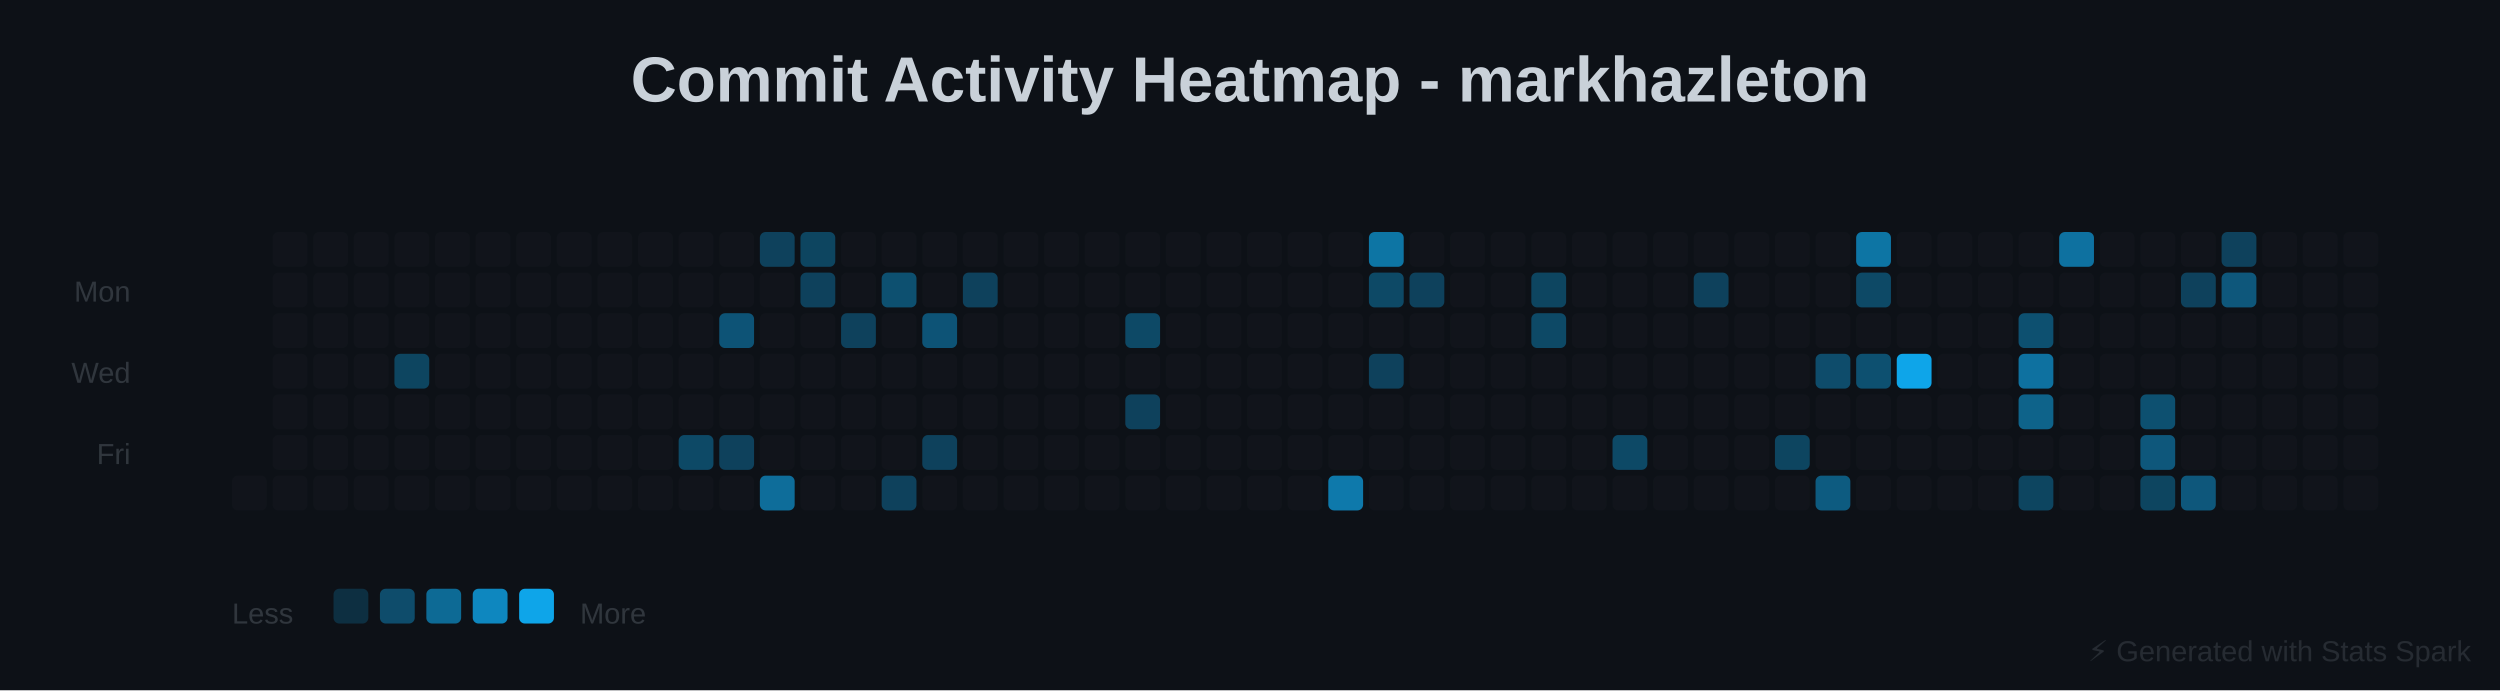
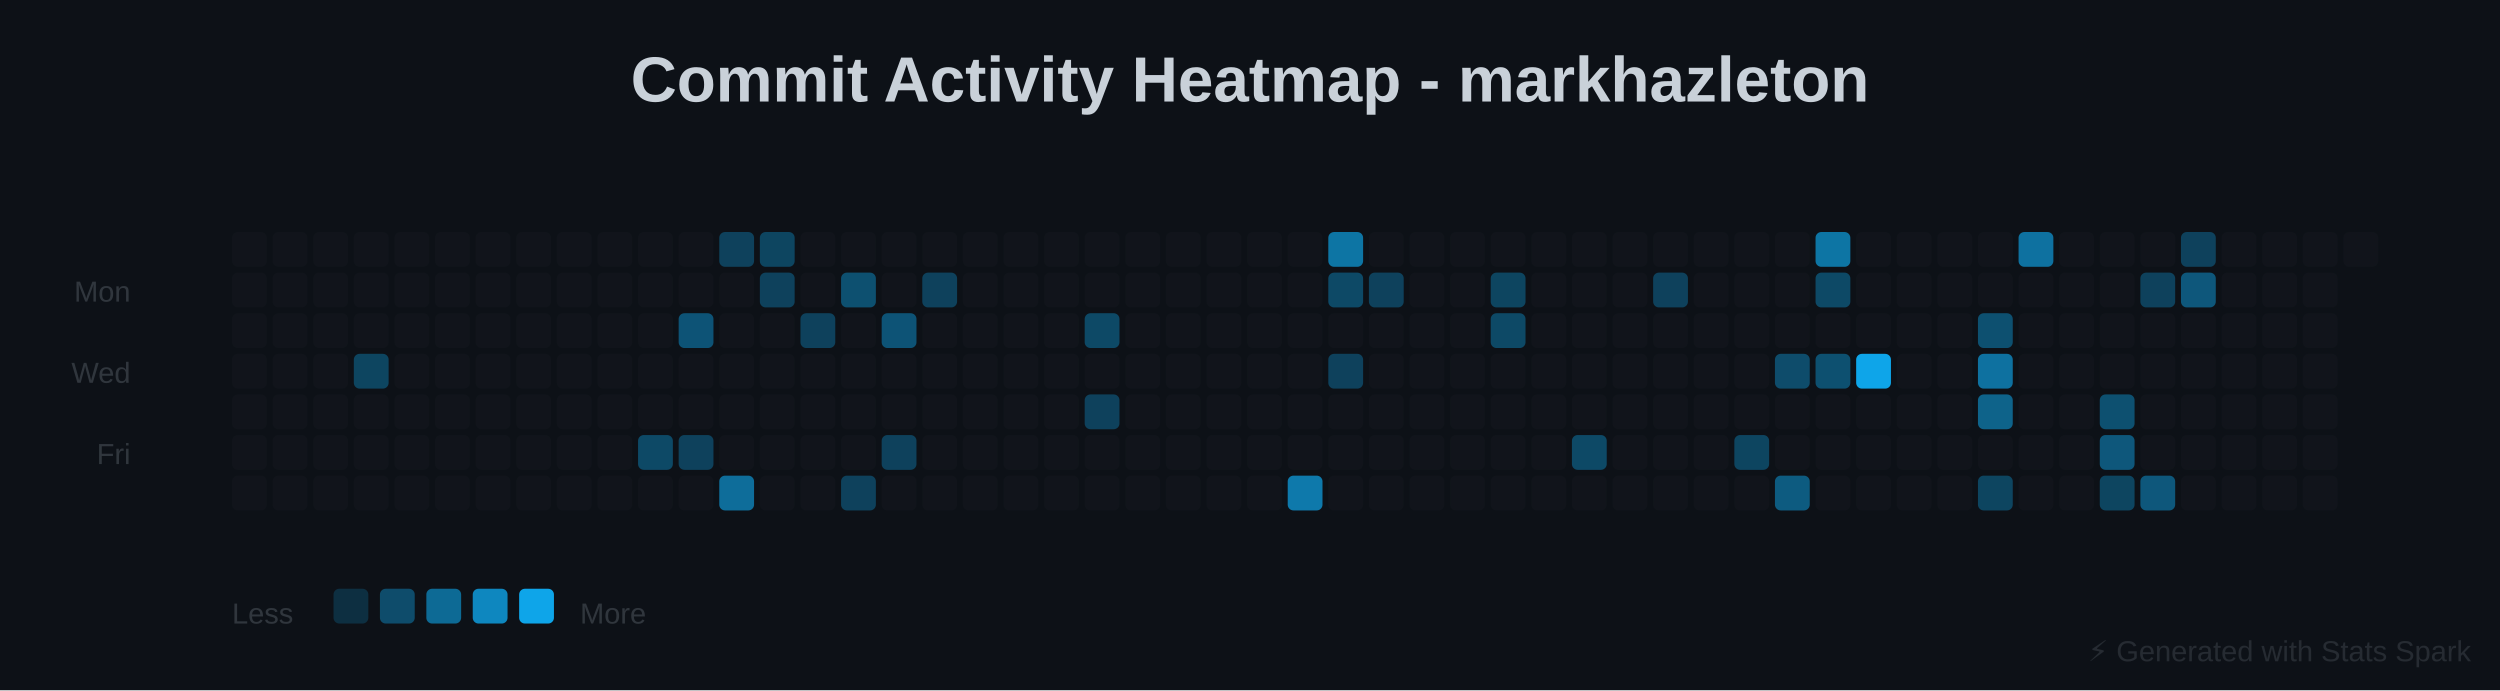
<svg xmlns="http://www.w3.org/2000/svg" baseProfile="full" height="238" version="1.1" width="862">
  <defs />
  <rect fill="#0D1117" height="238" width="862" x="0" y="0" />
  <text fill="#C9D1D9" font-family="Arial, sans-serif" font-size="22px" font-weight="bold" text-anchor="middle" x="431" y="35">Commit Activity Heatmap - markhazleton</text>
  <text fill="#30363D" font-family="Arial, sans-serif" font-size="10px" text-anchor="end" x="45" y="104">Mon</text>
  <text fill="#30363D" font-family="Arial, sans-serif" font-size="10px" text-anchor="end" x="45" y="132">Wed</text>
  <text fill="#30363D" font-family="Arial, sans-serif" font-size="10px" text-anchor="end" x="45" y="160">Fri</text>
+   <rect fill="#30363D" height="12" opacity="0.1" rx="2" width="12" x="80" y="80" />
+   <rect fill="#30363D" height="12" opacity="0.1" rx="2" width="12" x="80" y="94" />
+   <rect fill="#30363D" height="12" opacity="0.1" rx="2" width="12" x="80" y="108" />
+   <rect fill="#30363D" height="12" opacity="0.1" rx="2" width="12" x="80" y="122" />
+   <rect fill="#30363D" height="12" opacity="0.1" rx="2" width="12" x="80" y="136" />
+   <rect fill="#30363D" height="12" opacity="0.1" rx="2" width="12" x="80" y="150" />
  <rect fill="#30363D" height="12" opacity="0.1" rx="2" width="12" x="80" y="164" />
  <rect fill="#30363D" height="12" opacity="0.1" rx="2" width="12" x="94" y="80" />
  <rect fill="#30363D" height="12" opacity="0.1" rx="2" width="12" x="94" y="94" />
  <rect fill="#30363D" height="12" opacity="0.1" rx="2" width="12" x="94" y="108" />
  <rect fill="#30363D" height="12" opacity="0.1" rx="2" width="12" x="94" y="122" />
  <rect fill="#30363D" height="12" opacity="0.1" rx="2" width="12" x="94" y="136" />
  <rect fill="#30363D" height="12" opacity="0.1" rx="2" width="12" x="94" y="150" />
  <rect fill="#30363D" height="12" opacity="0.1" rx="2" width="12" x="94" y="164" />
  <rect fill="#30363D" height="12" opacity="0.1" rx="2" width="12" x="108" y="80" />
  <rect fill="#30363D" height="12" opacity="0.1" rx="2" width="12" x="108" y="94" />
  <rect fill="#30363D" height="12" opacity="0.1" rx="2" width="12" x="108" y="108" />
  <rect fill="#30363D" height="12" opacity="0.1" rx="2" width="12" x="108" y="122" />
  <rect fill="#30363D" height="12" opacity="0.1" rx="2" width="12" x="108" y="136" />
  <rect fill="#30363D" height="12" opacity="0.1" rx="2" width="12" x="108" y="150" />
  <rect fill="#30363D" height="12" opacity="0.1" rx="2" width="12" x="108" y="164" />
  <rect fill="#30363D" height="12" opacity="0.1" rx="2" width="12" x="122" y="80" />
  <rect fill="#30363D" height="12" opacity="0.1" rx="2" width="12" x="122" y="94" />
  <rect fill="#30363D" height="12" opacity="0.1" rx="2" width="12" x="122" y="108" />
-   <rect fill="#30363D" height="12" opacity="0.1" rx="2" width="12" x="122" y="122" />
+   <rect fill="#0EA5E9" height="12" opacity="0.35" rx="2" width="12" x="122" y="122" />
  <rect fill="#30363D" height="12" opacity="0.1" rx="2" width="12" x="122" y="136" />
  <rect fill="#30363D" height="12" opacity="0.1" rx="2" width="12" x="122" y="150" />
  <rect fill="#30363D" height="12" opacity="0.1" rx="2" width="12" x="122" y="164" />
  <rect fill="#30363D" height="12" opacity="0.1" rx="2" width="12" x="136" y="80" />
  <rect fill="#30363D" height="12" opacity="0.1" rx="2" width="12" x="136" y="94" />
  <rect fill="#30363D" height="12" opacity="0.1" rx="2" width="12" x="136" y="108" />
-   <rect fill="#0EA5E9" height="12" opacity="0.35" rx="2" width="12" x="136" y="122" />
+   <rect fill="#30363D" height="12" opacity="0.1" rx="2" width="12" x="136" y="122" />
  <rect fill="#30363D" height="12" opacity="0.1" rx="2" width="12" x="136" y="136" />
  <rect fill="#30363D" height="12" opacity="0.1" rx="2" width="12" x="136" y="150" />
  <rect fill="#30363D" height="12" opacity="0.1" rx="2" width="12" x="136" y="164" />
  <rect fill="#30363D" height="12" opacity="0.1" rx="2" width="12" x="150" y="80" />
  <rect fill="#30363D" height="12" opacity="0.1" rx="2" width="12" x="150" y="94" />
  <rect fill="#30363D" height="12" opacity="0.1" rx="2" width="12" x="150" y="108" />
  <rect fill="#30363D" height="12" opacity="0.1" rx="2" width="12" x="150" y="122" />
  <rect fill="#30363D" height="12" opacity="0.1" rx="2" width="12" x="150" y="136" />
  <rect fill="#30363D" height="12" opacity="0.1" rx="2" width="12" x="150" y="150" />
  <rect fill="#30363D" height="12" opacity="0.1" rx="2" width="12" x="150" y="164" />
  <rect fill="#30363D" height="12" opacity="0.1" rx="2" width="12" x="164" y="80" />
  <rect fill="#30363D" height="12" opacity="0.1" rx="2" width="12" x="164" y="94" />
  <rect fill="#30363D" height="12" opacity="0.1" rx="2" width="12" x="164" y="108" />
  <rect fill="#30363D" height="12" opacity="0.1" rx="2" width="12" x="164" y="122" />
  <rect fill="#30363D" height="12" opacity="0.1" rx="2" width="12" x="164" y="136" />
  <rect fill="#30363D" height="12" opacity="0.1" rx="2" width="12" x="164" y="150" />
  <rect fill="#30363D" height="12" opacity="0.1" rx="2" width="12" x="164" y="164" />
  <rect fill="#30363D" height="12" opacity="0.1" rx="2" width="12" x="178" y="80" />
  <rect fill="#30363D" height="12" opacity="0.1" rx="2" width="12" x="178" y="94" />
  <rect fill="#30363D" height="12" opacity="0.1" rx="2" width="12" x="178" y="108" />
  <rect fill="#30363D" height="12" opacity="0.1" rx="2" width="12" x="178" y="122" />
  <rect fill="#30363D" height="12" opacity="0.1" rx="2" width="12" x="178" y="136" />
  <rect fill="#30363D" height="12" opacity="0.1" rx="2" width="12" x="178" y="150" />
  <rect fill="#30363D" height="12" opacity="0.1" rx="2" width="12" x="178" y="164" />
  <rect fill="#30363D" height="12" opacity="0.1" rx="2" width="12" x="192" y="80" />
  <rect fill="#30363D" height="12" opacity="0.1" rx="2" width="12" x="192" y="94" />
  <rect fill="#30363D" height="12" opacity="0.1" rx="2" width="12" x="192" y="108" />
  <rect fill="#30363D" height="12" opacity="0.1" rx="2" width="12" x="192" y="122" />
  <rect fill="#30363D" height="12" opacity="0.1" rx="2" width="12" x="192" y="136" />
  <rect fill="#30363D" height="12" opacity="0.1" rx="2" width="12" x="192" y="150" />
  <rect fill="#30363D" height="12" opacity="0.1" rx="2" width="12" x="192" y="164" />
  <rect fill="#30363D" height="12" opacity="0.1" rx="2" width="12" x="206" y="80" />
  <rect fill="#30363D" height="12" opacity="0.1" rx="2" width="12" x="206" y="94" />
  <rect fill="#30363D" height="12" opacity="0.1" rx="2" width="12" x="206" y="108" />
  <rect fill="#30363D" height="12" opacity="0.1" rx="2" width="12" x="206" y="122" />
  <rect fill="#30363D" height="12" opacity="0.1" rx="2" width="12" x="206" y="136" />
  <rect fill="#30363D" height="12" opacity="0.1" rx="2" width="12" x="206" y="150" />
  <rect fill="#30363D" height="12" opacity="0.1" rx="2" width="12" x="206" y="164" />
  <rect fill="#30363D" height="12" opacity="0.1" rx="2" width="12" x="220" y="80" />
  <rect fill="#30363D" height="12" opacity="0.1" rx="2" width="12" x="220" y="94" />
  <rect fill="#30363D" height="12" opacity="0.1" rx="2" width="12" x="220" y="108" />
  <rect fill="#30363D" height="12" opacity="0.1" rx="2" width="12" x="220" y="122" />
  <rect fill="#30363D" height="12" opacity="0.1" rx="2" width="12" x="220" y="136" />
-   <rect fill="#30363D" height="12" opacity="0.1" rx="2" width="12" x="220" y="150" />
+   <rect fill="#0EA5E9" height="12" opacity="0.375" rx="2" width="12" x="220" y="150" />
  <rect fill="#30363D" height="12" opacity="0.1" rx="2" width="12" x="220" y="164" />
  <rect fill="#30363D" height="12" opacity="0.1" rx="2" width="12" x="234" y="80" />
  <rect fill="#30363D" height="12" opacity="0.1" rx="2" width="12" x="234" y="94" />
-   <rect fill="#30363D" height="12" opacity="0.1" rx="2" width="12" x="234" y="108" />
+   <rect fill="#0EA5E9" height="12" opacity="0.45" rx="2" width="12" x="234" y="108" />
  <rect fill="#30363D" height="12" opacity="0.1" rx="2" width="12" x="234" y="122" />
  <rect fill="#30363D" height="12" opacity="0.1" rx="2" width="12" x="234" y="136" />
-   <rect fill="#0EA5E9" height="12" opacity="0.375" rx="2" width="12" x="234" y="150" />
+   <rect fill="#0EA5E9" height="12" opacity="0.325" rx="2" width="12" x="234" y="150" />
  <rect fill="#30363D" height="12" opacity="0.1" rx="2" width="12" x="234" y="164" />
-   <rect fill="#30363D" height="12" opacity="0.1" rx="2" width="12" x="248" y="80" />
+   <rect fill="#0EA5E9" height="12" opacity="0.325" rx="2" width="12" x="248" y="80" />
  <rect fill="#30363D" height="12" opacity="0.1" rx="2" width="12" x="248" y="94" />
-   <rect fill="#0EA5E9" height="12" opacity="0.45" rx="2" width="12" x="248" y="108" />
+   <rect fill="#30363D" height="12" opacity="0.1" rx="2" width="12" x="248" y="108" />
  <rect fill="#30363D" height="12" opacity="0.1" rx="2" width="12" x="248" y="122" />
  <rect fill="#30363D" height="12" opacity="0.1" rx="2" width="12" x="248" y="136" />
-   <rect fill="#0EA5E9" height="12" opacity="0.325" rx="2" width="12" x="248" y="150" />
-   <rect fill="#30363D" height="12" opacity="0.1" rx="2" width="12" x="248" y="164" />
-   <rect fill="#0EA5E9" height="12" opacity="0.325" rx="2" width="12" x="262" y="80" />
-   <rect fill="#30363D" height="12" opacity="0.1" rx="2" width="12" x="262" y="94" />
+   <rect fill="#30363D" height="12" opacity="0.1" rx="2" width="12" x="248" y="150" />
+   <rect fill="#0EA5E9" height="12" opacity="0.625" rx="2" width="12" x="248" y="164" />
+   <rect fill="#0EA5E9" height="12" opacity="0.35" rx="2" width="12" x="262" y="80" />
+   <rect fill="#0EA5E9" height="12" opacity="0.325" rx="2" width="12" x="262" y="94" />
  <rect fill="#30363D" height="12" opacity="0.1" rx="2" width="12" x="262" y="108" />
  <rect fill="#30363D" height="12" opacity="0.1" rx="2" width="12" x="262" y="122" />
  <rect fill="#30363D" height="12" opacity="0.1" rx="2" width="12" x="262" y="136" />
  <rect fill="#30363D" height="12" opacity="0.1" rx="2" width="12" x="262" y="150" />
-   <rect fill="#0EA5E9" height="12" opacity="0.625" rx="2" width="12" x="262" y="164" />
-   <rect fill="#0EA5E9" height="12" opacity="0.35" rx="2" width="12" x="276" y="80" />
-   <rect fill="#0EA5E9" height="12" opacity="0.325" rx="2" width="12" x="276" y="94" />
-   <rect fill="#30363D" height="12" opacity="0.1" rx="2" width="12" x="276" y="108" />
+   <rect fill="#30363D" height="12" opacity="0.1" rx="2" width="12" x="262" y="164" />
+   <rect fill="#30363D" height="12" opacity="0.1" rx="2" width="12" x="276" y="80" />
+   <rect fill="#30363D" height="12" opacity="0.1" rx="2" width="12" x="276" y="94" />
+   <rect fill="#0EA5E9" height="12" opacity="0.325" rx="2" width="12" x="276" y="108" />
  <rect fill="#30363D" height="12" opacity="0.1" rx="2" width="12" x="276" y="122" />
  <rect fill="#30363D" height="12" opacity="0.1" rx="2" width="12" x="276" y="136" />
  <rect fill="#30363D" height="12" opacity="0.1" rx="2" width="12" x="276" y="150" />
  <rect fill="#30363D" height="12" opacity="0.1" rx="2" width="12" x="276" y="164" />
  <rect fill="#30363D" height="12" opacity="0.1" rx="2" width="12" x="290" y="80" />
-   <rect fill="#30363D" height="12" opacity="0.1" rx="2" width="12" x="290" y="94" />
-   <rect fill="#0EA5E9" height="12" opacity="0.325" rx="2" width="12" x="290" y="108" />
+   <rect fill="#0EA5E9" height="12" opacity="0.425" rx="2" width="12" x="290" y="94" />
+   <rect fill="#30363D" height="12" opacity="0.1" rx="2" width="12" x="290" y="108" />
  <rect fill="#30363D" height="12" opacity="0.1" rx="2" width="12" x="290" y="122" />
  <rect fill="#30363D" height="12" opacity="0.1" rx="2" width="12" x="290" y="136" />
  <rect fill="#30363D" height="12" opacity="0.1" rx="2" width="12" x="290" y="150" />
-   <rect fill="#30363D" height="12" opacity="0.1" rx="2" width="12" x="290" y="164" />
+   <rect fill="#0EA5E9" height="12" opacity="0.325" rx="2" width="12" x="290" y="164" />
  <rect fill="#30363D" height="12" opacity="0.1" rx="2" width="12" x="304" y="80" />
-   <rect fill="#0EA5E9" height="12" opacity="0.425" rx="2" width="12" x="304" y="94" />
-   <rect fill="#30363D" height="12" opacity="0.1" rx="2" width="12" x="304" y="108" />
+   <rect fill="#30363D" height="12" opacity="0.1" rx="2" width="12" x="304" y="94" />
+   <rect fill="#0EA5E9" height="12" opacity="0.45" rx="2" width="12" x="304" y="108" />
  <rect fill="#30363D" height="12" opacity="0.1" rx="2" width="12" x="304" y="122" />
  <rect fill="#30363D" height="12" opacity="0.1" rx="2" width="12" x="304" y="136" />
-   <rect fill="#30363D" height="12" opacity="0.1" rx="2" width="12" x="304" y="150" />
-   <rect fill="#0EA5E9" height="12" opacity="0.325" rx="2" width="12" x="304" y="164" />
+   <rect fill="#0EA5E9" height="12" opacity="0.325" rx="2" width="12" x="304" y="150" />
+   <rect fill="#30363D" height="12" opacity="0.1" rx="2" width="12" x="304" y="164" />
  <rect fill="#30363D" height="12" opacity="0.1" rx="2" width="12" x="318" y="80" />
-   <rect fill="#30363D" height="12" opacity="0.1" rx="2" width="12" x="318" y="94" />
-   <rect fill="#0EA5E9" height="12" opacity="0.45" rx="2" width="12" x="318" y="108" />
+   <rect fill="#0EA5E9" height="12" opacity="0.325" rx="2" width="12" x="318" y="94" />
+   <rect fill="#30363D" height="12" opacity="0.1" rx="2" width="12" x="318" y="108" />
  <rect fill="#30363D" height="12" opacity="0.1" rx="2" width="12" x="318" y="122" />
  <rect fill="#30363D" height="12" opacity="0.1" rx="2" width="12" x="318" y="136" />
-   <rect fill="#0EA5E9" height="12" opacity="0.325" rx="2" width="12" x="318" y="150" />
+   <rect fill="#30363D" height="12" opacity="0.1" rx="2" width="12" x="318" y="150" />
  <rect fill="#30363D" height="12" opacity="0.1" rx="2" width="12" x="318" y="164" />
  <rect fill="#30363D" height="12" opacity="0.1" rx="2" width="12" x="332" y="80" />
-   <rect fill="#0EA5E9" height="12" opacity="0.325" rx="2" width="12" x="332" y="94" />
+   <rect fill="#30363D" height="12" opacity="0.1" rx="2" width="12" x="332" y="94" />
  <rect fill="#30363D" height="12" opacity="0.1" rx="2" width="12" x="332" y="108" />
  <rect fill="#30363D" height="12" opacity="0.1" rx="2" width="12" x="332" y="122" />
  <rect fill="#30363D" height="12" opacity="0.1" rx="2" width="12" x="332" y="136" />
  <rect fill="#30363D" height="12" opacity="0.1" rx="2" width="12" x="332" y="150" />
  <rect fill="#30363D" height="12" opacity="0.1" rx="2" width="12" x="332" y="164" />
  <rect fill="#30363D" height="12" opacity="0.1" rx="2" width="12" x="346" y="80" />
  <rect fill="#30363D" height="12" opacity="0.1" rx="2" width="12" x="346" y="94" />
  <rect fill="#30363D" height="12" opacity="0.1" rx="2" width="12" x="346" y="108" />
  <rect fill="#30363D" height="12" opacity="0.1" rx="2" width="12" x="346" y="122" />
  <rect fill="#30363D" height="12" opacity="0.1" rx="2" width="12" x="346" y="136" />
  <rect fill="#30363D" height="12" opacity="0.1" rx="2" width="12" x="346" y="150" />
  <rect fill="#30363D" height="12" opacity="0.1" rx="2" width="12" x="346" y="164" />
  <rect fill="#30363D" height="12" opacity="0.1" rx="2" width="12" x="360" y="80" />
  <rect fill="#30363D" height="12" opacity="0.1" rx="2" width="12" x="360" y="94" />
  <rect fill="#30363D" height="12" opacity="0.1" rx="2" width="12" x="360" y="108" />
  <rect fill="#30363D" height="12" opacity="0.1" rx="2" width="12" x="360" y="122" />
  <rect fill="#30363D" height="12" opacity="0.1" rx="2" width="12" x="360" y="136" />
  <rect fill="#30363D" height="12" opacity="0.1" rx="2" width="12" x="360" y="150" />
  <rect fill="#30363D" height="12" opacity="0.1" rx="2" width="12" x="360" y="164" />
  <rect fill="#30363D" height="12" opacity="0.1" rx="2" width="12" x="374" y="80" />
  <rect fill="#30363D" height="12" opacity="0.1" rx="2" width="12" x="374" y="94" />
-   <rect fill="#30363D" height="12" opacity="0.1" rx="2" width="12" x="374" y="108" />
+   <rect fill="#0EA5E9" height="12" opacity="0.375" rx="2" width="12" x="374" y="108" />
  <rect fill="#30363D" height="12" opacity="0.1" rx="2" width="12" x="374" y="122" />
-   <rect fill="#30363D" height="12" opacity="0.1" rx="2" width="12" x="374" y="136" />
+   <rect fill="#0EA5E9" height="12" opacity="0.325" rx="2" width="12" x="374" y="136" />
  <rect fill="#30363D" height="12" opacity="0.1" rx="2" width="12" x="374" y="150" />
  <rect fill="#30363D" height="12" opacity="0.1" rx="2" width="12" x="374" y="164" />
  <rect fill="#30363D" height="12" opacity="0.1" rx="2" width="12" x="388" y="80" />
  <rect fill="#30363D" height="12" opacity="0.1" rx="2" width="12" x="388" y="94" />
-   <rect fill="#0EA5E9" height="12" opacity="0.375" rx="2" width="12" x="388" y="108" />
+   <rect fill="#30363D" height="12" opacity="0.1" rx="2" width="12" x="388" y="108" />
  <rect fill="#30363D" height="12" opacity="0.1" rx="2" width="12" x="388" y="122" />
-   <rect fill="#0EA5E9" height="12" opacity="0.325" rx="2" width="12" x="388" y="136" />
+   <rect fill="#30363D" height="12" opacity="0.1" rx="2" width="12" x="388" y="136" />
  <rect fill="#30363D" height="12" opacity="0.1" rx="2" width="12" x="388" y="150" />
  <rect fill="#30363D" height="12" opacity="0.1" rx="2" width="12" x="388" y="164" />
  <rect fill="#30363D" height="12" opacity="0.1" rx="2" width="12" x="402" y="80" />
  <rect fill="#30363D" height="12" opacity="0.1" rx="2" width="12" x="402" y="94" />
  <rect fill="#30363D" height="12" opacity="0.1" rx="2" width="12" x="402" y="108" />
  <rect fill="#30363D" height="12" opacity="0.1" rx="2" width="12" x="402" y="122" />
  <rect fill="#30363D" height="12" opacity="0.1" rx="2" width="12" x="402" y="136" />
  <rect fill="#30363D" height="12" opacity="0.1" rx="2" width="12" x="402" y="150" />
  <rect fill="#30363D" height="12" opacity="0.1" rx="2" width="12" x="402" y="164" />
  <rect fill="#30363D" height="12" opacity="0.1" rx="2" width="12" x="416" y="80" />
  <rect fill="#30363D" height="12" opacity="0.1" rx="2" width="12" x="416" y="94" />
  <rect fill="#30363D" height="12" opacity="0.1" rx="2" width="12" x="416" y="108" />
  <rect fill="#30363D" height="12" opacity="0.1" rx="2" width="12" x="416" y="122" />
  <rect fill="#30363D" height="12" opacity="0.1" rx="2" width="12" x="416" y="136" />
  <rect fill="#30363D" height="12" opacity="0.1" rx="2" width="12" x="416" y="150" />
  <rect fill="#30363D" height="12" opacity="0.1" rx="2" width="12" x="416" y="164" />
  <rect fill="#30363D" height="12" opacity="0.1" rx="2" width="12" x="430" y="80" />
  <rect fill="#30363D" height="12" opacity="0.1" rx="2" width="12" x="430" y="94" />
  <rect fill="#30363D" height="12" opacity="0.1" rx="2" width="12" x="430" y="108" />
  <rect fill="#30363D" height="12" opacity="0.1" rx="2" width="12" x="430" y="122" />
  <rect fill="#30363D" height="12" opacity="0.1" rx="2" width="12" x="430" y="136" />
  <rect fill="#30363D" height="12" opacity="0.1" rx="2" width="12" x="430" y="150" />
  <rect fill="#30363D" height="12" opacity="0.1" rx="2" width="12" x="430" y="164" />
  <rect fill="#30363D" height="12" opacity="0.1" rx="2" width="12" x="444" y="80" />
  <rect fill="#30363D" height="12" opacity="0.1" rx="2" width="12" x="444" y="94" />
  <rect fill="#30363D" height="12" opacity="0.1" rx="2" width="12" x="444" y="108" />
  <rect fill="#30363D" height="12" opacity="0.1" rx="2" width="12" x="444" y="122" />
  <rect fill="#30363D" height="12" opacity="0.1" rx="2" width="12" x="444" y="136" />
  <rect fill="#30363D" height="12" opacity="0.1" rx="2" width="12" x="444" y="150" />
-   <rect fill="#30363D" height="12" opacity="0.1" rx="2" width="12" x="444" y="164" />
-   <rect fill="#30363D" height="12" opacity="0.1" rx="2" width="12" x="458" y="80" />
-   <rect fill="#30363D" height="12" opacity="0.1" rx="2" width="12" x="458" y="94" />
+   <rect fill="#0EA5E9" height="12" opacity="0.7" rx="2" width="12" x="444" y="164" />
+   <rect fill="#0EA5E9" height="12" opacity="0.675" rx="2" width="12" x="458" y="80" />
+   <rect fill="#0EA5E9" height="12" opacity="0.375" rx="2" width="12" x="458" y="94" />
  <rect fill="#30363D" height="12" opacity="0.1" rx="2" width="12" x="458" y="108" />
-   <rect fill="#30363D" height="12" opacity="0.1" rx="2" width="12" x="458" y="122" />
+   <rect fill="#0EA5E9" height="12" opacity="0.325" rx="2" width="12" x="458" y="122" />
  <rect fill="#30363D" height="12" opacity="0.1" rx="2" width="12" x="458" y="136" />
  <rect fill="#30363D" height="12" opacity="0.1" rx="2" width="12" x="458" y="150" />
-   <rect fill="#0EA5E9" height="12" opacity="0.7" rx="2" width="12" x="458" y="164" />
-   <rect fill="#0EA5E9" height="12" opacity="0.675" rx="2" width="12" x="472" y="80" />
-   <rect fill="#0EA5E9" height="12" opacity="0.375" rx="2" width="12" x="472" y="94" />
+   <rect fill="#30363D" height="12" opacity="0.1" rx="2" width="12" x="458" y="164" />
+   <rect fill="#30363D" height="12" opacity="0.1" rx="2" width="12" x="472" y="80" />
+   <rect fill="#0EA5E9" height="12" opacity="0.325" rx="2" width="12" x="472" y="94" />
  <rect fill="#30363D" height="12" opacity="0.1" rx="2" width="12" x="472" y="108" />
-   <rect fill="#0EA5E9" height="12" opacity="0.325" rx="2" width="12" x="472" y="122" />
+   <rect fill="#30363D" height="12" opacity="0.1" rx="2" width="12" x="472" y="122" />
  <rect fill="#30363D" height="12" opacity="0.1" rx="2" width="12" x="472" y="136" />
  <rect fill="#30363D" height="12" opacity="0.1" rx="2" width="12" x="472" y="150" />
  <rect fill="#30363D" height="12" opacity="0.1" rx="2" width="12" x="472" y="164" />
  <rect fill="#30363D" height="12" opacity="0.1" rx="2" width="12" x="486" y="80" />
-   <rect fill="#0EA5E9" height="12" opacity="0.325" rx="2" width="12" x="486" y="94" />
+   <rect fill="#30363D" height="12" opacity="0.1" rx="2" width="12" x="486" y="94" />
  <rect fill="#30363D" height="12" opacity="0.1" rx="2" width="12" x="486" y="108" />
  <rect fill="#30363D" height="12" opacity="0.1" rx="2" width="12" x="486" y="122" />
  <rect fill="#30363D" height="12" opacity="0.1" rx="2" width="12" x="486" y="136" />
  <rect fill="#30363D" height="12" opacity="0.1" rx="2" width="12" x="486" y="150" />
  <rect fill="#30363D" height="12" opacity="0.1" rx="2" width="12" x="486" y="164" />
  <rect fill="#30363D" height="12" opacity="0.1" rx="2" width="12" x="500" y="80" />
  <rect fill="#30363D" height="12" opacity="0.1" rx="2" width="12" x="500" y="94" />
  <rect fill="#30363D" height="12" opacity="0.1" rx="2" width="12" x="500" y="108" />
  <rect fill="#30363D" height="12" opacity="0.1" rx="2" width="12" x="500" y="122" />
  <rect fill="#30363D" height="12" opacity="0.1" rx="2" width="12" x="500" y="136" />
  <rect fill="#30363D" height="12" opacity="0.1" rx="2" width="12" x="500" y="150" />
  <rect fill="#30363D" height="12" opacity="0.1" rx="2" width="12" x="500" y="164" />
  <rect fill="#30363D" height="12" opacity="0.1" rx="2" width="12" x="514" y="80" />
-   <rect fill="#30363D" height="12" opacity="0.1" rx="2" width="12" x="514" y="94" />
-   <rect fill="#30363D" height="12" opacity="0.1" rx="2" width="12" x="514" y="108" />
+   <rect fill="#0EA5E9" height="12" opacity="0.35" rx="2" width="12" x="514" y="94" />
+   <rect fill="#0EA5E9" height="12" opacity="0.375" rx="2" width="12" x="514" y="108" />
  <rect fill="#30363D" height="12" opacity="0.1" rx="2" width="12" x="514" y="122" />
  <rect fill="#30363D" height="12" opacity="0.1" rx="2" width="12" x="514" y="136" />
  <rect fill="#30363D" height="12" opacity="0.1" rx="2" width="12" x="514" y="150" />
  <rect fill="#30363D" height="12" opacity="0.1" rx="2" width="12" x="514" y="164" />
  <rect fill="#30363D" height="12" opacity="0.1" rx="2" width="12" x="528" y="80" />
-   <rect fill="#0EA5E9" height="12" opacity="0.35" rx="2" width="12" x="528" y="94" />
-   <rect fill="#0EA5E9" height="12" opacity="0.375" rx="2" width="12" x="528" y="108" />
+   <rect fill="#30363D" height="12" opacity="0.1" rx="2" width="12" x="528" y="94" />
+   <rect fill="#30363D" height="12" opacity="0.1" rx="2" width="12" x="528" y="108" />
  <rect fill="#30363D" height="12" opacity="0.1" rx="2" width="12" x="528" y="122" />
  <rect fill="#30363D" height="12" opacity="0.1" rx="2" width="12" x="528" y="136" />
  <rect fill="#30363D" height="12" opacity="0.1" rx="2" width="12" x="528" y="150" />
  <rect fill="#30363D" height="12" opacity="0.1" rx="2" width="12" x="528" y="164" />
  <rect fill="#30363D" height="12" opacity="0.1" rx="2" width="12" x="542" y="80" />
  <rect fill="#30363D" height="12" opacity="0.1" rx="2" width="12" x="542" y="94" />
  <rect fill="#30363D" height="12" opacity="0.1" rx="2" width="12" x="542" y="108" />
  <rect fill="#30363D" height="12" opacity="0.1" rx="2" width="12" x="542" y="122" />
  <rect fill="#30363D" height="12" opacity="0.1" rx="2" width="12" x="542" y="136" />
-   <rect fill="#30363D" height="12" opacity="0.1" rx="2" width="12" x="542" y="150" />
+   <rect fill="#0EA5E9" height="12" opacity="0.375" rx="2" width="12" x="542" y="150" />
  <rect fill="#30363D" height="12" opacity="0.1" rx="2" width="12" x="542" y="164" />
  <rect fill="#30363D" height="12" opacity="0.1" rx="2" width="12" x="556" y="80" />
  <rect fill="#30363D" height="12" opacity="0.1" rx="2" width="12" x="556" y="94" />
  <rect fill="#30363D" height="12" opacity="0.1" rx="2" width="12" x="556" y="108" />
  <rect fill="#30363D" height="12" opacity="0.1" rx="2" width="12" x="556" y="122" />
  <rect fill="#30363D" height="12" opacity="0.1" rx="2" width="12" x="556" y="136" />
-   <rect fill="#0EA5E9" height="12" opacity="0.375" rx="2" width="12" x="556" y="150" />
+   <rect fill="#30363D" height="12" opacity="0.1" rx="2" width="12" x="556" y="150" />
  <rect fill="#30363D" height="12" opacity="0.1" rx="2" width="12" x="556" y="164" />
  <rect fill="#30363D" height="12" opacity="0.1" rx="2" width="12" x="570" y="80" />
-   <rect fill="#30363D" height="12" opacity="0.1" rx="2" width="12" x="570" y="94" />
+   <rect fill="#0EA5E9" height="12" opacity="0.325" rx="2" width="12" x="570" y="94" />
  <rect fill="#30363D" height="12" opacity="0.1" rx="2" width="12" x="570" y="108" />
  <rect fill="#30363D" height="12" opacity="0.1" rx="2" width="12" x="570" y="122" />
  <rect fill="#30363D" height="12" opacity="0.1" rx="2" width="12" x="570" y="136" />
  <rect fill="#30363D" height="12" opacity="0.1" rx="2" width="12" x="570" y="150" />
  <rect fill="#30363D" height="12" opacity="0.1" rx="2" width="12" x="570" y="164" />
  <rect fill="#30363D" height="12" opacity="0.1" rx="2" width="12" x="584" y="80" />
-   <rect fill="#0EA5E9" height="12" opacity="0.325" rx="2" width="12" x="584" y="94" />
+   <rect fill="#30363D" height="12" opacity="0.1" rx="2" width="12" x="584" y="94" />
  <rect fill="#30363D" height="12" opacity="0.1" rx="2" width="12" x="584" y="108" />
  <rect fill="#30363D" height="12" opacity="0.1" rx="2" width="12" x="584" y="122" />
  <rect fill="#30363D" height="12" opacity="0.1" rx="2" width="12" x="584" y="136" />
  <rect fill="#30363D" height="12" opacity="0.1" rx="2" width="12" x="584" y="150" />
  <rect fill="#30363D" height="12" opacity="0.1" rx="2" width="12" x="584" y="164" />
  <rect fill="#30363D" height="12" opacity="0.1" rx="2" width="12" x="598" y="80" />
  <rect fill="#30363D" height="12" opacity="0.1" rx="2" width="12" x="598" y="94" />
  <rect fill="#30363D" height="12" opacity="0.1" rx="2" width="12" x="598" y="108" />
  <rect fill="#30363D" height="12" opacity="0.1" rx="2" width="12" x="598" y="122" />
  <rect fill="#30363D" height="12" opacity="0.1" rx="2" width="12" x="598" y="136" />
-   <rect fill="#30363D" height="12" opacity="0.1" rx="2" width="12" x="598" y="150" />
+   <rect fill="#0EA5E9" height="12" opacity="0.35" rx="2" width="12" x="598" y="150" />
  <rect fill="#30363D" height="12" opacity="0.1" rx="2" width="12" x="598" y="164" />
  <rect fill="#30363D" height="12" opacity="0.1" rx="2" width="12" x="612" y="80" />
  <rect fill="#30363D" height="12" opacity="0.1" rx="2" width="12" x="612" y="94" />
  <rect fill="#30363D" height="12" opacity="0.1" rx="2" width="12" x="612" y="108" />
-   <rect fill="#30363D" height="12" opacity="0.1" rx="2" width="12" x="612" y="122" />
+   <rect fill="#0EA5E9" height="12" opacity="0.4" rx="2" width="12" x="612" y="122" />
  <rect fill="#30363D" height="12" opacity="0.1" rx="2" width="12" x="612" y="136" />
-   <rect fill="#0EA5E9" height="12" opacity="0.35" rx="2" width="12" x="612" y="150" />
-   <rect fill="#30363D" height="12" opacity="0.1" rx="2" width="12" x="612" y="164" />
-   <rect fill="#30363D" height="12" opacity="0.1" rx="2" width="12" x="626" y="80" />
-   <rect fill="#30363D" height="12" opacity="0.1" rx="2" width="12" x="626" y="94" />
+   <rect fill="#30363D" height="12" opacity="0.1" rx="2" width="12" x="612" y="150" />
+   <rect fill="#0EA5E9" height="12" opacity="0.5" rx="2" width="12" x="612" y="164" />
+   <rect fill="#0EA5E9" height="12" opacity="0.675" rx="2" width="12" x="626" y="80" />
+   <rect fill="#0EA5E9" height="12" opacity="0.375" rx="2" width="12" x="626" y="94" />
  <rect fill="#30363D" height="12" opacity="0.1" rx="2" width="12" x="626" y="108" />
-   <rect fill="#0EA5E9" height="12" opacity="0.4" rx="2" width="12" x="626" y="122" />
+   <rect fill="#0EA5E9" height="12" opacity="0.425" rx="2" width="12" x="626" y="122" />
  <rect fill="#30363D" height="12" opacity="0.1" rx="2" width="12" x="626" y="136" />
  <rect fill="#30363D" height="12" opacity="0.1" rx="2" width="12" x="626" y="150" />
-   <rect fill="#0EA5E9" height="12" opacity="0.5" rx="2" width="12" x="626" y="164" />
-   <rect fill="#0EA5E9" height="12" opacity="0.675" rx="2" width="12" x="640" y="80" />
-   <rect fill="#0EA5E9" height="12" opacity="0.375" rx="2" width="12" x="640" y="94" />
+   <rect fill="#30363D" height="12" opacity="0.1" rx="2" width="12" x="626" y="164" />
+   <rect fill="#30363D" height="12" opacity="0.1" rx="2" width="12" x="640" y="80" />
+   <rect fill="#30363D" height="12" opacity="0.1" rx="2" width="12" x="640" y="94" />
  <rect fill="#30363D" height="12" opacity="0.1" rx="2" width="12" x="640" y="108" />
-   <rect fill="#0EA5E9" height="12" opacity="0.425" rx="2" width="12" x="640" y="122" />
+   <rect fill="#0EA5E9" height="12" opacity="1.0" rx="2" width="12" x="640" y="122" />
  <rect fill="#30363D" height="12" opacity="0.1" rx="2" width="12" x="640" y="136" />
  <rect fill="#30363D" height="12" opacity="0.1" rx="2" width="12" x="640" y="150" />
  <rect fill="#30363D" height="12" opacity="0.1" rx="2" width="12" x="640" y="164" />
  <rect fill="#30363D" height="12" opacity="0.1" rx="2" width="12" x="654" y="80" />
  <rect fill="#30363D" height="12" opacity="0.1" rx="2" width="12" x="654" y="94" />
  <rect fill="#30363D" height="12" opacity="0.1" rx="2" width="12" x="654" y="108" />
-   <rect fill="#0EA5E9" height="12" opacity="1.0" rx="2" width="12" x="654" y="122" />
+   <rect fill="#30363D" height="12" opacity="0.1" rx="2" width="12" x="654" y="122" />
  <rect fill="#30363D" height="12" opacity="0.1" rx="2" width="12" x="654" y="136" />
  <rect fill="#30363D" height="12" opacity="0.1" rx="2" width="12" x="654" y="150" />
  <rect fill="#30363D" height="12" opacity="0.1" rx="2" width="12" x="654" y="164" />
  <rect fill="#30363D" height="12" opacity="0.1" rx="2" width="12" x="668" y="80" />
  <rect fill="#30363D" height="12" opacity="0.1" rx="2" width="12" x="668" y="94" />
  <rect fill="#30363D" height="12" opacity="0.1" rx="2" width="12" x="668" y="108" />
  <rect fill="#30363D" height="12" opacity="0.1" rx="2" width="12" x="668" y="122" />
  <rect fill="#30363D" height="12" opacity="0.1" rx="2" width="12" x="668" y="136" />
  <rect fill="#30363D" height="12" opacity="0.1" rx="2" width="12" x="668" y="150" />
  <rect fill="#30363D" height="12" opacity="0.1" rx="2" width="12" x="668" y="164" />
  <rect fill="#30363D" height="12" opacity="0.1" rx="2" width="12" x="682" y="80" />
  <rect fill="#30363D" height="12" opacity="0.1" rx="2" width="12" x="682" y="94" />
-   <rect fill="#30363D" height="12" opacity="0.1" rx="2" width="12" x="682" y="108" />
-   <rect fill="#30363D" height="12" opacity="0.1" rx="2" width="12" x="682" y="122" />
-   <rect fill="#30363D" height="12" opacity="0.1" rx="2" width="12" x="682" y="136" />
+   <rect fill="#0EA5E9" height="12" opacity="0.425" rx="2" width="12" x="682" y="108" />
+   <rect fill="#0EA5E9" height="12" opacity="0.65" rx="2" width="12" x="682" y="122" />
+   <rect fill="#0EA5E9" height="12" opacity="0.55" rx="2" width="12" x="682" y="136" />
  <rect fill="#30363D" height="12" opacity="0.1" rx="2" width="12" x="682" y="150" />
-   <rect fill="#30363D" height="12" opacity="0.1" rx="2" width="12" x="682" y="164" />
-   <rect fill="#30363D" height="12" opacity="0.1" rx="2" width="12" x="696" y="80" />
+   <rect fill="#0EA5E9" height="12" opacity="0.35" rx="2" width="12" x="682" y="164" />
+   <rect fill="#0EA5E9" height="12" opacity="0.65" rx="2" width="12" x="696" y="80" />
  <rect fill="#30363D" height="12" opacity="0.1" rx="2" width="12" x="696" y="94" />
-   <rect fill="#0EA5E9" height="12" opacity="0.425" rx="2" width="12" x="696" y="108" />
-   <rect fill="#0EA5E9" height="12" opacity="0.65" rx="2" width="12" x="696" y="122" />
-   <rect fill="#0EA5E9" height="12" opacity="0.55" rx="2" width="12" x="696" y="136" />
+   <rect fill="#30363D" height="12" opacity="0.1" rx="2" width="12" x="696" y="108" />
+   <rect fill="#30363D" height="12" opacity="0.1" rx="2" width="12" x="696" y="122" />
+   <rect fill="#30363D" height="12" opacity="0.1" rx="2" width="12" x="696" y="136" />
  <rect fill="#30363D" height="12" opacity="0.1" rx="2" width="12" x="696" y="150" />
-   <rect fill="#0EA5E9" height="12" opacity="0.35" rx="2" width="12" x="696" y="164" />
-   <rect fill="#0EA5E9" height="12" opacity="0.65" rx="2" width="12" x="710" y="80" />
+   <rect fill="#30363D" height="12" opacity="0.1" rx="2" width="12" x="696" y="164" />
+   <rect fill="#30363D" height="12" opacity="0.1" rx="2" width="12" x="710" y="80" />
  <rect fill="#30363D" height="12" opacity="0.1" rx="2" width="12" x="710" y="94" />
  <rect fill="#30363D" height="12" opacity="0.1" rx="2" width="12" x="710" y="108" />
  <rect fill="#30363D" height="12" opacity="0.1" rx="2" width="12" x="710" y="122" />
  <rect fill="#30363D" height="12" opacity="0.1" rx="2" width="12" x="710" y="136" />
  <rect fill="#30363D" height="12" opacity="0.1" rx="2" width="12" x="710" y="150" />
  <rect fill="#30363D" height="12" opacity="0.1" rx="2" width="12" x="710" y="164" />
  <rect fill="#30363D" height="12" opacity="0.1" rx="2" width="12" x="724" y="80" />
  <rect fill="#30363D" height="12" opacity="0.1" rx="2" width="12" x="724" y="94" />
  <rect fill="#30363D" height="12" opacity="0.1" rx="2" width="12" x="724" y="108" />
  <rect fill="#30363D" height="12" opacity="0.1" rx="2" width="12" x="724" y="122" />
-   <rect fill="#30363D" height="12" opacity="0.1" rx="2" width="12" x="724" y="136" />
-   <rect fill="#30363D" height="12" opacity="0.1" rx="2" width="12" x="724" y="150" />
-   <rect fill="#30363D" height="12" opacity="0.1" rx="2" width="12" x="724" y="164" />
+   <rect fill="#0EA5E9" height="12" opacity="0.425" rx="2" width="12" x="724" y="136" />
+   <rect fill="#0EA5E9" height="12" opacity="0.475" rx="2" width="12" x="724" y="150" />
+   <rect fill="#0EA5E9" height="12" opacity="0.35" rx="2" width="12" x="724" y="164" />
  <rect fill="#30363D" height="12" opacity="0.1" rx="2" width="12" x="738" y="80" />
-   <rect fill="#30363D" height="12" opacity="0.1" rx="2" width="12" x="738" y="94" />
+   <rect fill="#0EA5E9" height="12" opacity="0.325" rx="2" width="12" x="738" y="94" />
  <rect fill="#30363D" height="12" opacity="0.1" rx="2" width="12" x="738" y="108" />
  <rect fill="#30363D" height="12" opacity="0.1" rx="2" width="12" x="738" y="122" />
-   <rect fill="#0EA5E9" height="12" opacity="0.425" rx="2" width="12" x="738" y="136" />
-   <rect fill="#0EA5E9" height="12" opacity="0.475" rx="2" width="12" x="738" y="150" />
-   <rect fill="#0EA5E9" height="12" opacity="0.35" rx="2" width="12" x="738" y="164" />
-   <rect fill="#30363D" height="12" opacity="0.1" rx="2" width="12" x="752" y="80" />
-   <rect fill="#0EA5E9" height="12" opacity="0.325" rx="2" width="12" x="752" y="94" />
+   <rect fill="#30363D" height="12" opacity="0.1" rx="2" width="12" x="738" y="136" />
+   <rect fill="#30363D" height="12" opacity="0.1" rx="2" width="12" x="738" y="150" />
+   <rect fill="#0EA5E9" height="12" opacity="0.475" rx="2" width="12" x="738" y="164" />
+   <rect fill="#0EA5E9" height="12" opacity="0.325" rx="2" width="12" x="752" y="80" />
+   <rect fill="#0EA5E9" height="12" opacity="0.475" rx="2" width="12" x="752" y="94" />
  <rect fill="#30363D" height="12" opacity="0.1" rx="2" width="12" x="752" y="108" />
  <rect fill="#30363D" height="12" opacity="0.1" rx="2" width="12" x="752" y="122" />
  <rect fill="#30363D" height="12" opacity="0.1" rx="2" width="12" x="752" y="136" />
  <rect fill="#30363D" height="12" opacity="0.1" rx="2" width="12" x="752" y="150" />
-   <rect fill="#0EA5E9" height="12" opacity="0.475" rx="2" width="12" x="752" y="164" />
-   <rect fill="#0EA5E9" height="12" opacity="0.325" rx="2" width="12" x="766" y="80" />
-   <rect fill="#0EA5E9" height="12" opacity="0.475" rx="2" width="12" x="766" y="94" />
+   <rect fill="#30363D" height="12" opacity="0.1" rx="2" width="12" x="752" y="164" />
+   <rect fill="#30363D" height="12" opacity="0.1" rx="2" width="12" x="766" y="80" />
+   <rect fill="#30363D" height="12" opacity="0.1" rx="2" width="12" x="766" y="94" />
  <rect fill="#30363D" height="12" opacity="0.1" rx="2" width="12" x="766" y="108" />
  <rect fill="#30363D" height="12" opacity="0.1" rx="2" width="12" x="766" y="122" />
  <rect fill="#30363D" height="12" opacity="0.1" rx="2" width="12" x="766" y="136" />
  <rect fill="#30363D" height="12" opacity="0.1" rx="2" width="12" x="766" y="150" />
  <rect fill="#30363D" height="12" opacity="0.1" rx="2" width="12" x="766" y="164" />
  <rect fill="#30363D" height="12" opacity="0.1" rx="2" width="12" x="780" y="80" />
  <rect fill="#30363D" height="12" opacity="0.1" rx="2" width="12" x="780" y="94" />
  <rect fill="#30363D" height="12" opacity="0.1" rx="2" width="12" x="780" y="108" />
  <rect fill="#30363D" height="12" opacity="0.1" rx="2" width="12" x="780" y="122" />
  <rect fill="#30363D" height="12" opacity="0.1" rx="2" width="12" x="780" y="136" />
  <rect fill="#30363D" height="12" opacity="0.1" rx="2" width="12" x="780" y="150" />
  <rect fill="#30363D" height="12" opacity="0.1" rx="2" width="12" x="780" y="164" />
  <rect fill="#30363D" height="12" opacity="0.1" rx="2" width="12" x="794" y="80" />
  <rect fill="#30363D" height="12" opacity="0.1" rx="2" width="12" x="794" y="94" />
  <rect fill="#30363D" height="12" opacity="0.1" rx="2" width="12" x="794" y="108" />
  <rect fill="#30363D" height="12" opacity="0.1" rx="2" width="12" x="794" y="122" />
  <rect fill="#30363D" height="12" opacity="0.1" rx="2" width="12" x="794" y="136" />
  <rect fill="#30363D" height="12" opacity="0.1" rx="2" width="12" x="794" y="150" />
  <rect fill="#30363D" height="12" opacity="0.1" rx="2" width="12" x="794" y="164" />
  <rect fill="#30363D" height="12" opacity="0.1" rx="2" width="12" x="808" y="80" />
-   <rect fill="#30363D" height="12" opacity="0.1" rx="2" width="12" x="808" y="94" />
-   <rect fill="#30363D" height="12" opacity="0.1" rx="2" width="12" x="808" y="108" />
-   <rect fill="#30363D" height="12" opacity="0.1" rx="2" width="12" x="808" y="122" />
-   <rect fill="#30363D" height="12" opacity="0.1" rx="2" width="12" x="808" y="136" />
-   <rect fill="#30363D" height="12" opacity="0.1" rx="2" width="12" x="808" y="150" />
-   <rect fill="#30363D" height="12" opacity="0.1" rx="2" width="12" x="808" y="164" />
  <text fill="#30363D" font-family="Arial, sans-serif" font-size="10px" x="80" y="215">Less</text>
  <rect fill="#0EA5E9" height="12" opacity="0.2" rx="2" width="12" x="115" y="203" />
  <rect fill="#0EA5E9" height="12" opacity="0.4" rx="2" width="12" x="131" y="203" />
  <rect fill="#0EA5E9" height="12" opacity="0.6" rx="2" width="12" x="147" y="203" />
  <rect fill="#0EA5E9" height="12" opacity="0.8" rx="2" width="12" x="163" y="203" />
  <rect fill="#0EA5E9" height="12" opacity="1.0" rx="2" width="12" x="179" y="203" />
  <text fill="#30363D" font-family="Arial, sans-serif" font-size="10px" x="200" y="215">More</text>
  <text fill="#30363D" font-family="Arial, sans-serif" font-size="10px" opacity="0.7" text-anchor="end" x="852" y="228">⚡ Generated with Stats Spark</text>
</svg>
